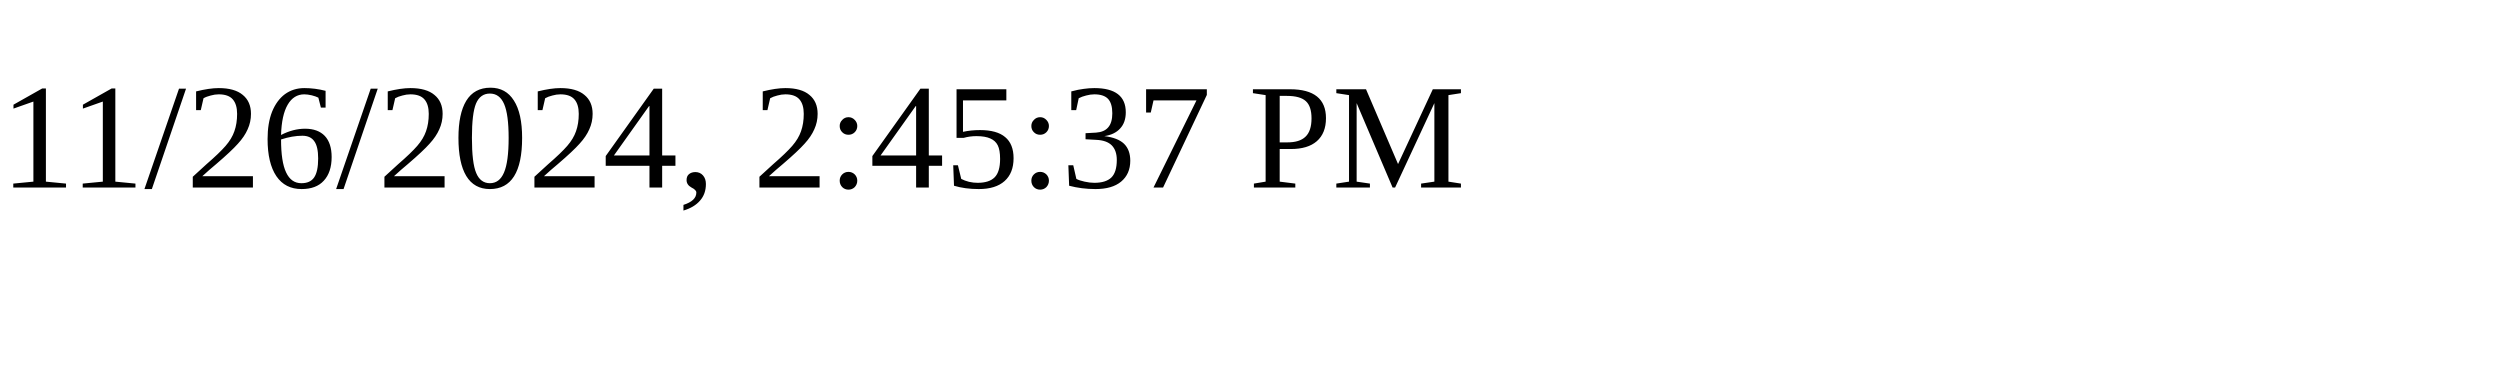
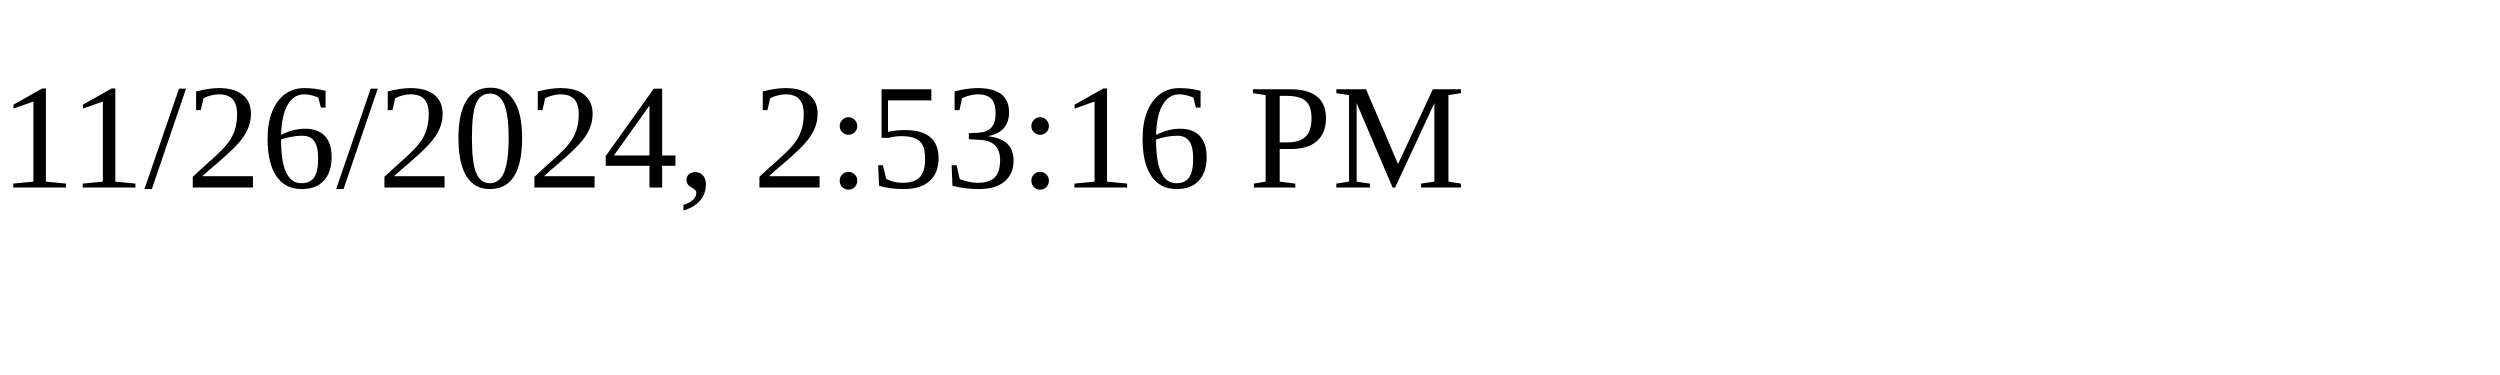
<svg xmlns="http://www.w3.org/2000/svg" height="30" width="200">
-   <text x="0" y="15">11/26/2024, 2:45:37 PM</text>
+   <text x="0" y="15">11/26/2024, 2:53:16 PM</text>
</svg>
